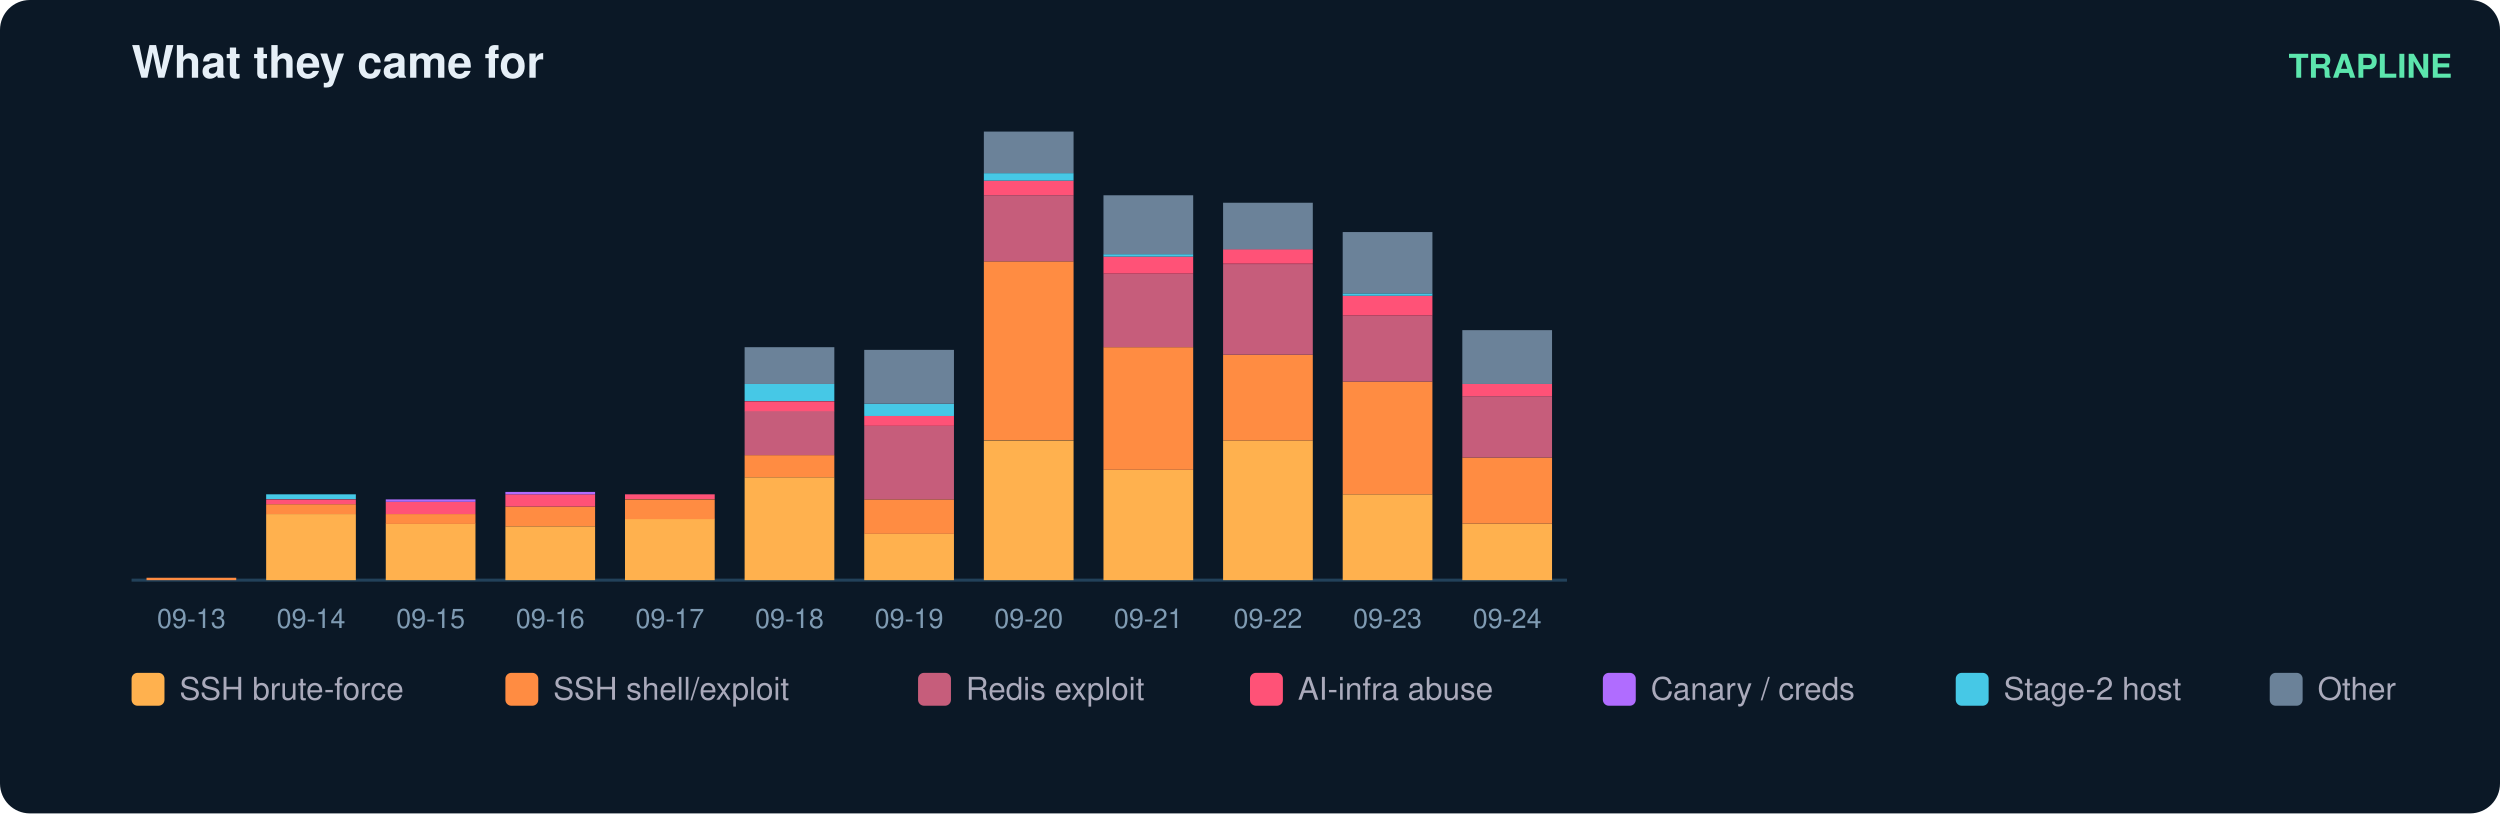
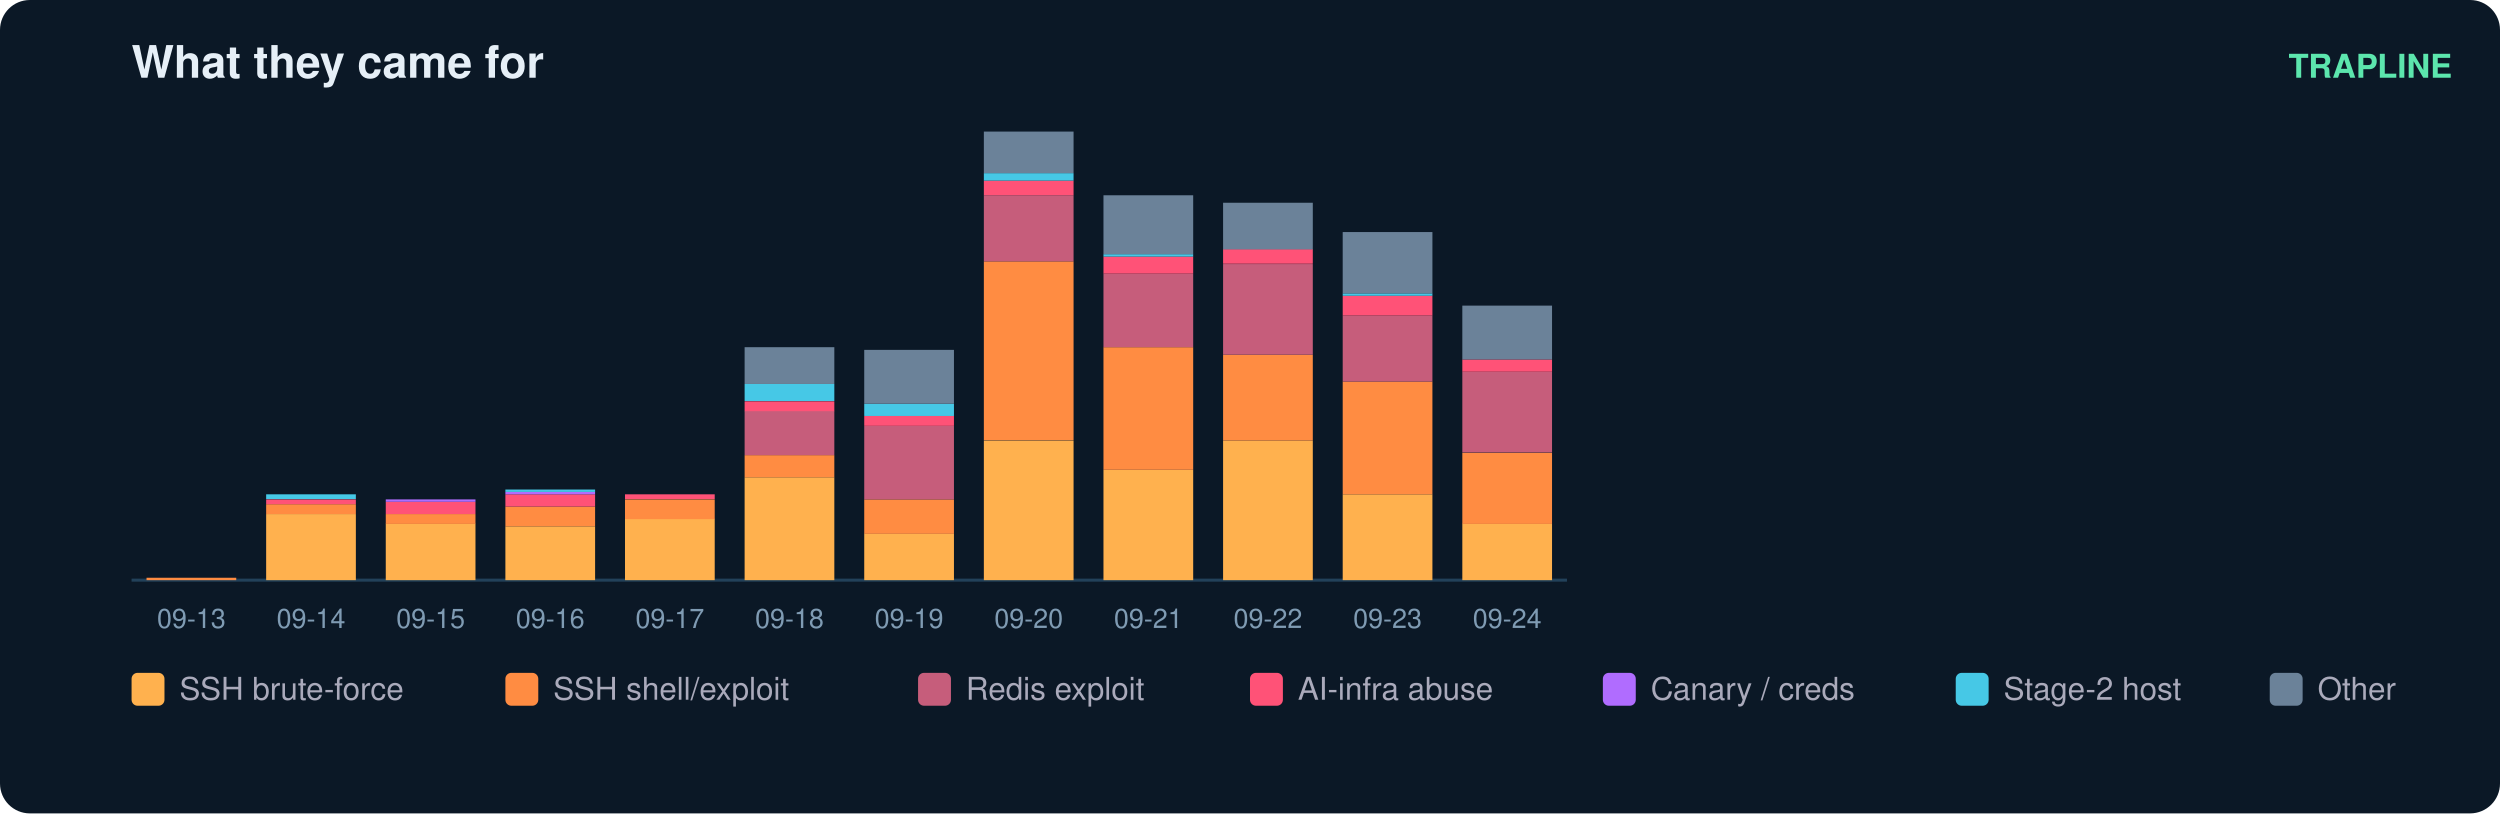
<svg xmlns="http://www.w3.org/2000/svg" width="836" height="272" viewBox="0 0 836 272" font-family="ui-sans-serif,Segoe UI,Helvetica,Arial">
  <rect width="836" height="272" rx="10" fill="#0b1826" />
  <text x="44" y="26" fill="#e6eff7" font-size="15" font-weight="700">What they came for</text>
  <text x="820" y="26" fill="#5ce6ad" font-size="11" text-anchor="end" font-weight="600">TRAPLINE</text>
  <line x1="44" y1="194" x2="524" y2="194" stroke="#22415a" />
  <rect x="49" y="193.2" width="30" height="0.8" fill="#ff8c42" />
  <text x="64.0" y="210.0" fill="#7f9bb3" font-size="9" text-anchor="middle">09-13</text>
  <rect x="89" y="171.9" width="30" height="22.1" fill="#ffb14e" />
  <rect x="89" y="168.6" width="30" height="3.3" fill="#ff8c42" />
  <rect x="89" y="167.0" width="30" height="1.6" fill="#ff5277" />
  <rect x="89" y="165.3" width="30" height="1.6" fill="#46c8e6" />
  <text x="104.0" y="210.0" fill="#7f9bb3" font-size="9" text-anchor="middle">09-14</text>
  <rect x="129" y="175.1" width="30" height="18.9" fill="#ffb14e" />
  <rect x="129" y="171.9" width="30" height="3.3" fill="#ff8c42" />
  <rect x="129" y="167.8" width="30" height="4.1" fill="#ff5277" />
  <rect x="129" y="167.0" width="30" height="0.8" fill="#b06cff" />
  <text x="144.0" y="210.0" fill="#7f9bb3" font-size="9" text-anchor="middle">09-15</text>
  <rect x="169" y="176.0" width="30" height="18.0" fill="#ffb14e" />
  <rect x="169" y="169.4" width="30" height="6.6" fill="#ff8c42" />
  <rect x="169" y="165.3" width="30" height="4.1" fill="#ff5277" />
  <rect x="169" y="164.5" width="30" height="0.8" fill="#b06cff" />
+   <rect x="169" y="163.7" width="30" height="0.8" fill="#46c8e6" />
  <text x="184.0" y="210.0" fill="#7f9bb3" font-size="9" text-anchor="middle">09-16</text>
  <rect x="209" y="173.5" width="30" height="20.5" fill="#ffb14e" />
  <rect x="209" y="167.0" width="30" height="6.6" fill="#ff8c42" />
  <rect x="209" y="165.3" width="30" height="1.6" fill="#ff5277" />
  <text x="224.0" y="210.0" fill="#7f9bb3" font-size="9" text-anchor="middle">09-17</text>
  <rect x="249" y="159.6" width="30" height="34.4" fill="#ffb14e" />
  <rect x="249" y="152.2" width="30" height="7.4" fill="#ff8c42" />
  <rect x="249" y="137.4" width="30" height="14.8" fill="#c65d7b" />
  <rect x="249" y="134.2" width="30" height="3.3" fill="#ff5277" />
  <rect x="249" y="128.4" width="30" height="5.7" fill="#46c8e6" />
  <rect x="249" y="116.1" width="30" height="12.3" fill="#6b8299" />
  <text x="264.0" y="210.0" fill="#7f9bb3" font-size="9" text-anchor="middle">09-18</text>
  <rect x="289" y="178.4" width="30" height="15.6" fill="#ffb14e" />
  <rect x="289" y="167.0" width="30" height="11.5" fill="#ff8c42" />
  <rect x="289" y="142.4" width="30" height="24.6" fill="#c65d7b" />
  <rect x="289" y="139.1" width="30" height="3.3" fill="#ff5277" />
  <rect x="289" y="135.0" width="30" height="4.1" fill="#46c8e6" />
  <rect x="289" y="117.0" width="30" height="18.0" fill="#6b8299" />
  <text x="304.0" y="210.0" fill="#7f9bb3" font-size="9" text-anchor="middle">09-19</text>
  <rect x="329" y="147.3" width="30" height="46.7" fill="#ffb14e" />
  <rect x="329" y="87.4" width="30" height="59.8" fill="#ff8c42" />
  <rect x="329" y="65.3" width="30" height="22.1" fill="#c65d7b" />
  <rect x="329" y="60.4" width="30" height="4.9" fill="#ff5277" />
  <rect x="329" y="57.9" width="30" height="2.5" fill="#46c8e6" />
  <rect x="329" y="44.0" width="30" height="13.9" fill="#6b8299" />
  <text x="344.0" y="210.0" fill="#7f9bb3" font-size="9" text-anchor="middle">09-20</text>
  <rect x="369" y="157.1" width="30" height="36.9" fill="#ffb14e" />
  <rect x="369" y="116.1" width="30" height="41.0" fill="#ff8c42" />
  <rect x="369" y="91.5" width="30" height="24.6" fill="#c65d7b" />
  <rect x="369" y="85.8" width="30" height="5.7" fill="#ff5277" />
  <rect x="369" y="85.0" width="30" height="0.8" fill="#46c8e6" />
  <rect x="369" y="65.3" width="30" height="19.7" fill="#6b8299" />
  <text x="384.0" y="210.0" fill="#7f9bb3" font-size="9" text-anchor="middle">09-21</text>
  <rect x="409" y="147.3" width="30" height="46.7" fill="#ffb14e" />
  <rect x="409" y="118.6" width="30" height="28.7" fill="#ff8c42" />
  <rect x="409" y="88.3" width="30" height="30.3" fill="#c65d7b" />
  <rect x="409" y="83.3" width="30" height="4.9" fill="#ff5277" />
  <rect x="409" y="67.8" width="30" height="15.6" fill="#6b8299" />
  <text x="424.0" y="210.0" fill="#7f9bb3" font-size="9" text-anchor="middle">09-22</text>
  <rect x="449" y="165.3" width="30" height="28.7" fill="#ffb14e" />
  <rect x="449" y="127.6" width="30" height="37.7" fill="#ff8c42" />
  <rect x="449" y="105.5" width="30" height="22.1" fill="#c65d7b" />
  <rect x="449" y="98.9" width="30" height="6.6" fill="#ff5277" />
  <rect x="449" y="98.1" width="30" height="0.8" fill="#46c8e6" />
  <rect x="449" y="77.6" width="30" height="20.5" fill="#6b8299" />
  <text x="464.0" y="210.0" fill="#7f9bb3" font-size="9" text-anchor="middle">09-23</text>
  <rect x="489" y="175.1" width="30" height="18.9" fill="#ffb14e" />
-   <rect x="489" y="153.0" width="30" height="22.1" fill="#ff8c42" />
-   <rect x="489" y="132.5" width="30" height="20.5" fill="#c65d7b" />
-   <rect x="489" y="128.4" width="30" height="4.1" fill="#ff5277" />
-   <rect x="489" y="110.4" width="30" height="18.0" fill="#6b8299" />
+   <rect x="489" y="151.4" width="30" height="23.8" fill="#ff8c42" />
+   <rect x="489" y="124.3" width="30" height="27.0" fill="#c65d7b" />
+   <rect x="489" y="120.2" width="30" height="4.1" fill="#ff5277" />
+   <rect x="489" y="102.2" width="30" height="18.0" fill="#6b8299" />
  <text x="504.0" y="210.0" fill="#7f9bb3" font-size="9" text-anchor="middle">09-24</text>
  <rect x="44" y="225" width="11" height="11" rx="2" fill="#ffb14e" />
  <text x="60" y="234" fill="#aab" font-size="10.5">SSH brute-force</text>
  <rect x="169" y="225" width="11" height="11" rx="2" fill="#ff8c42" />
  <text x="185" y="234" fill="#aab" font-size="10.5">SSH shell/exploit</text>
  <rect x="307" y="225" width="11" height="11" rx="2" fill="#c65d7b" />
  <text x="323" y="234" fill="#aab" font-size="10.5">Redis exploit</text>
  <rect x="418" y="225" width="11" height="11" rx="2" fill="#ff5277" />
  <text x="434" y="234" fill="#aab" font-size="10.5">AI-infra abuse</text>
  <rect x="536" y="225" width="11" height="11" rx="2" fill="#b06cff" />
  <text x="552" y="234" fill="#aab" font-size="10.5">Canary / creds</text>
  <rect x="654" y="225" width="11" height="11" rx="2" fill="#46c8e6" />
  <text x="670" y="234" fill="#aab" font-size="10.5">Stage-2 host</text>
  <rect x="759" y="225" width="11" height="11" rx="2" fill="#6b8299" />
  <text x="775" y="234" fill="#aab" font-size="10.5">Other</text>
</svg>
